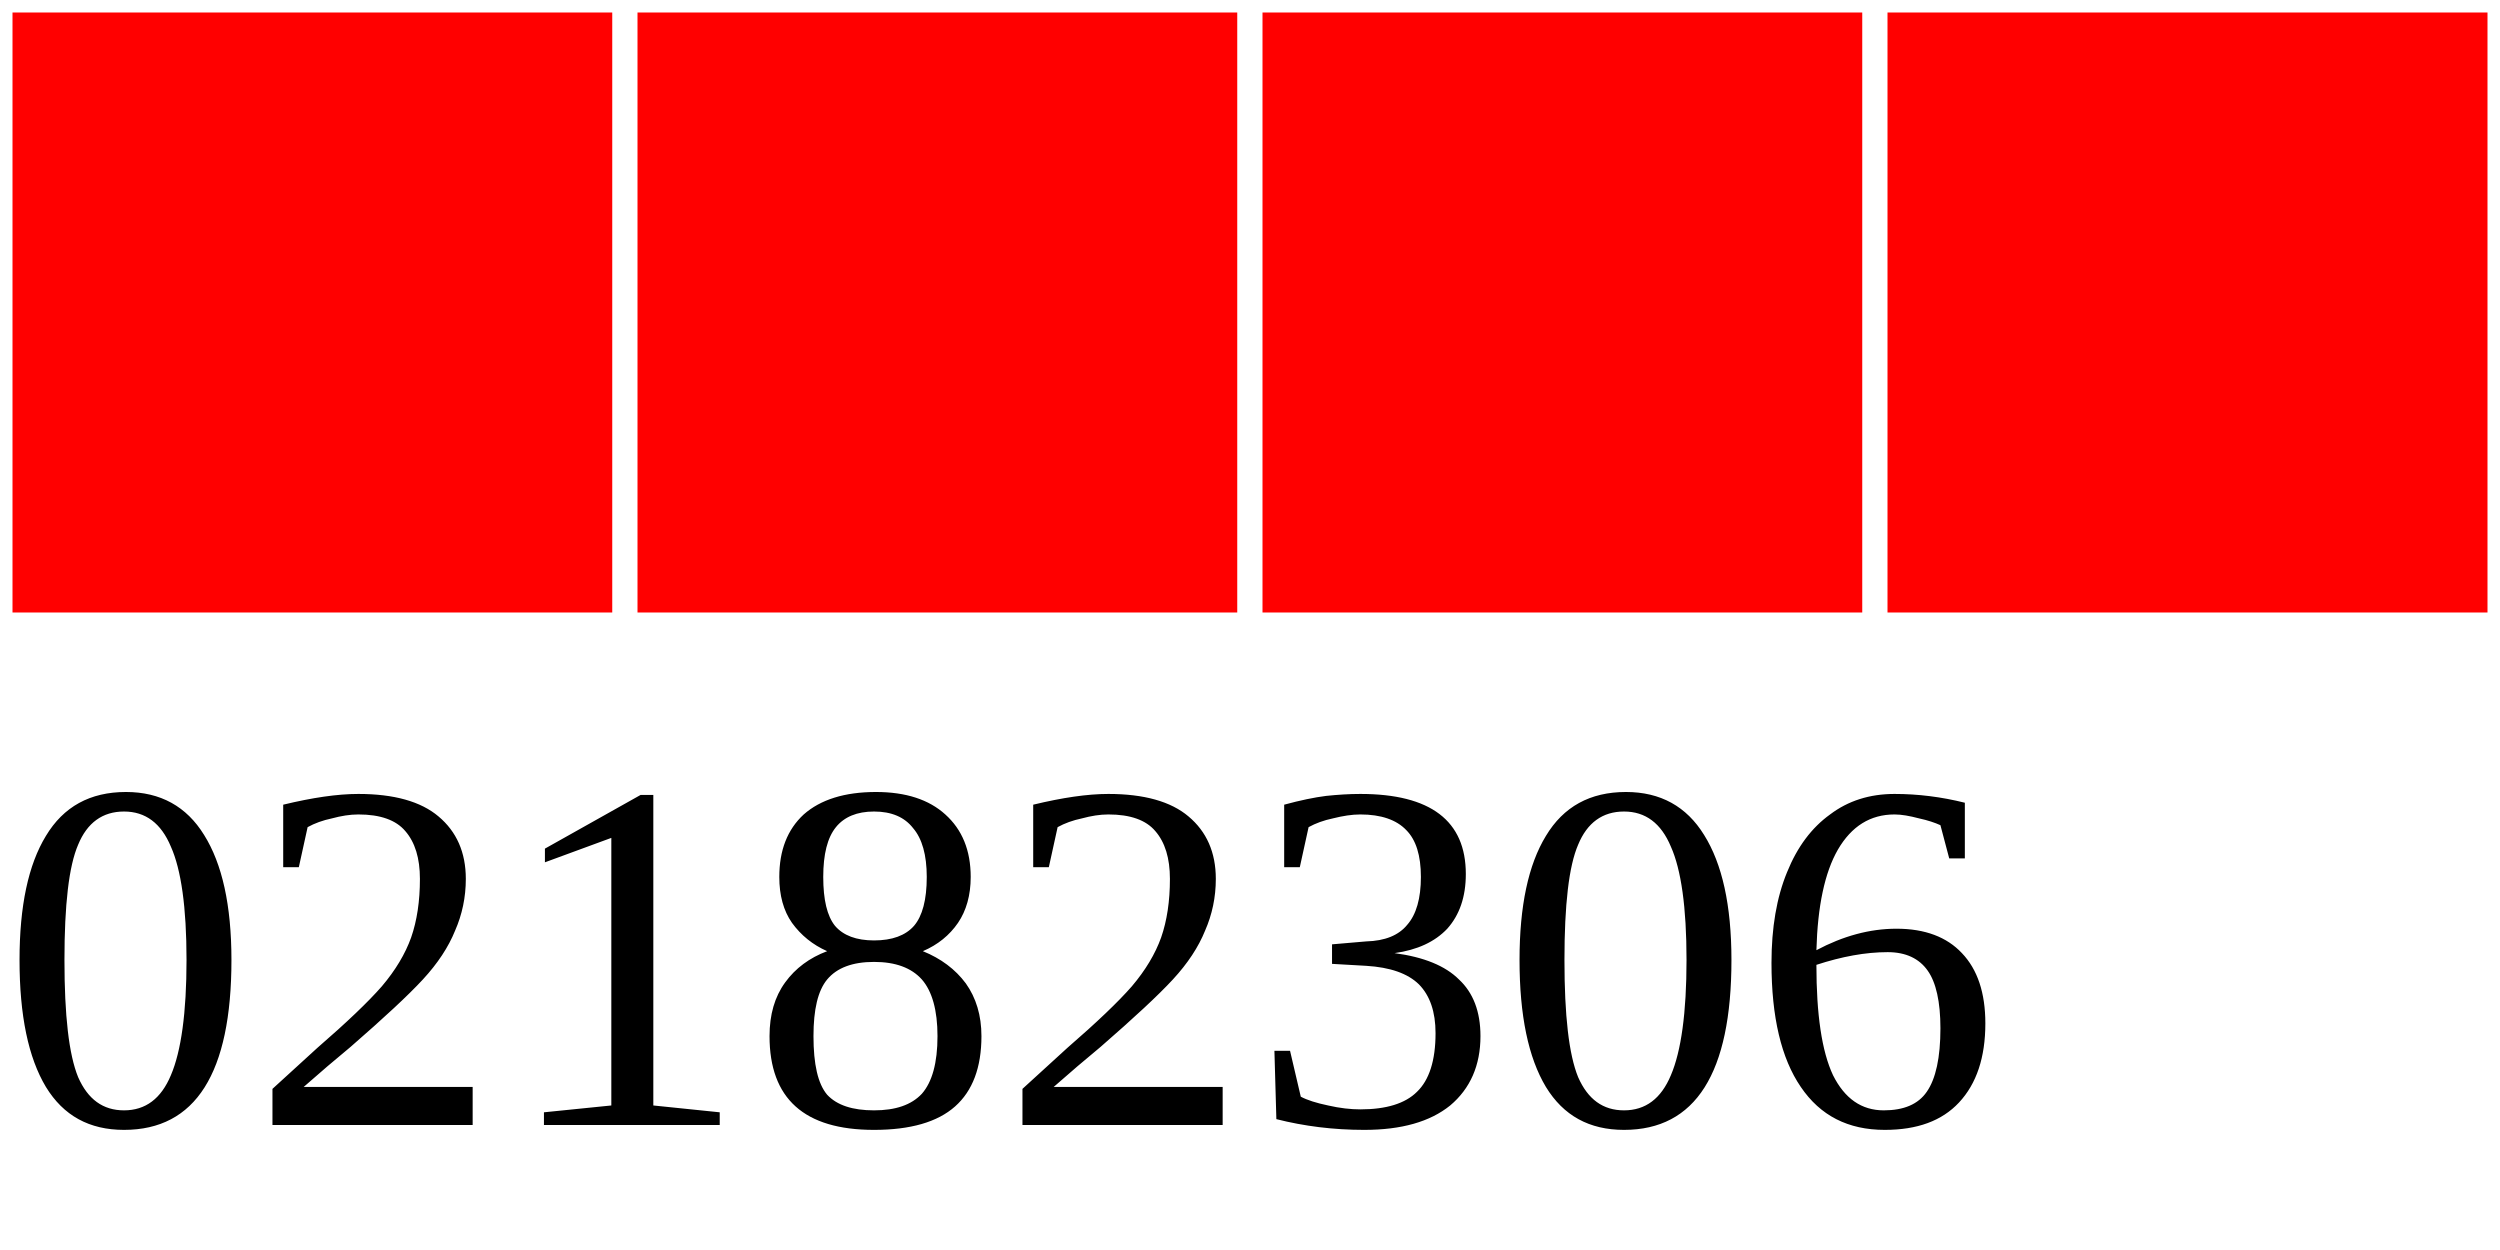
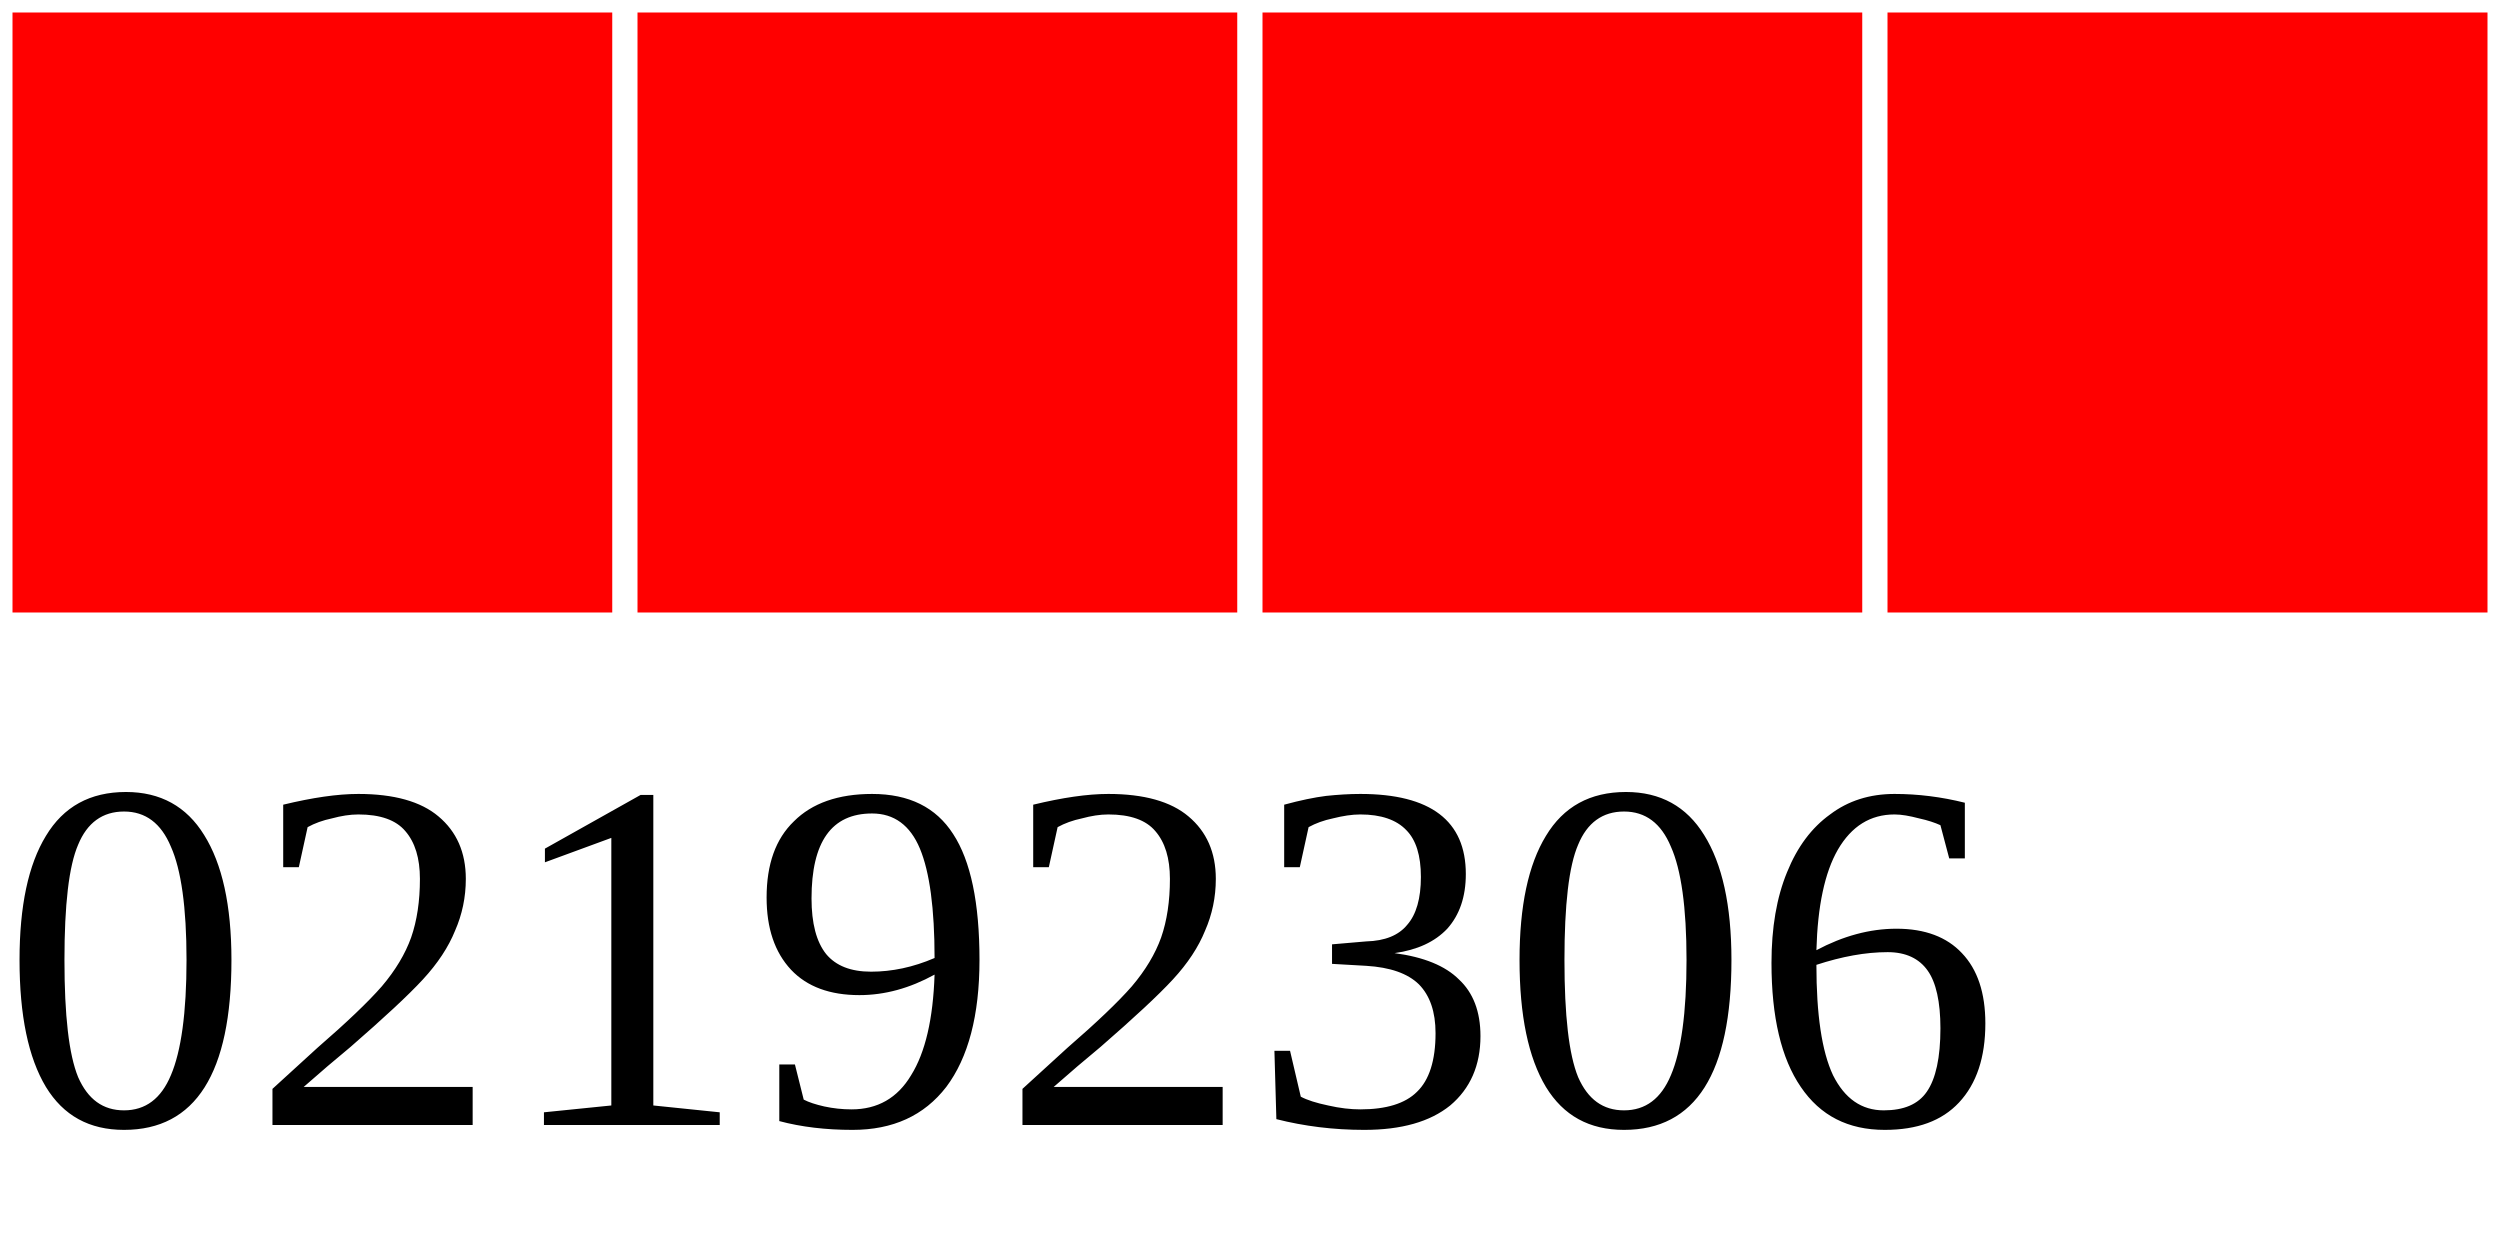
<svg xmlns="http://www.w3.org/2000/svg" width="40" height="20">
  <g>
    <rect width="10" height="10" style="fill:#FF0000;stroke-width:0.4;stroke:rgb(255,255,255)" x="0" />
    <rect width="10" height="10" style="fill:#FF0000;stroke-width:0.4;stroke:rgb(255,255,255)" x="10" />
    <rect width="10" height="10" style="fill:#FF0000;stroke-width:0.4;stroke:rgb(255,255,255)" x="20" />
    <rect width="10" height="10" style="fill:#FF0000;stroke-width:0.4;stroke:rgb(255,255,255)" x="30" />
-     <text x="0" y="18" fill="black" font-size="8">02182306</text>
+     <text x="0" y="18" fill="black" font-size="8">02192306</text>
  </g>
</svg>
